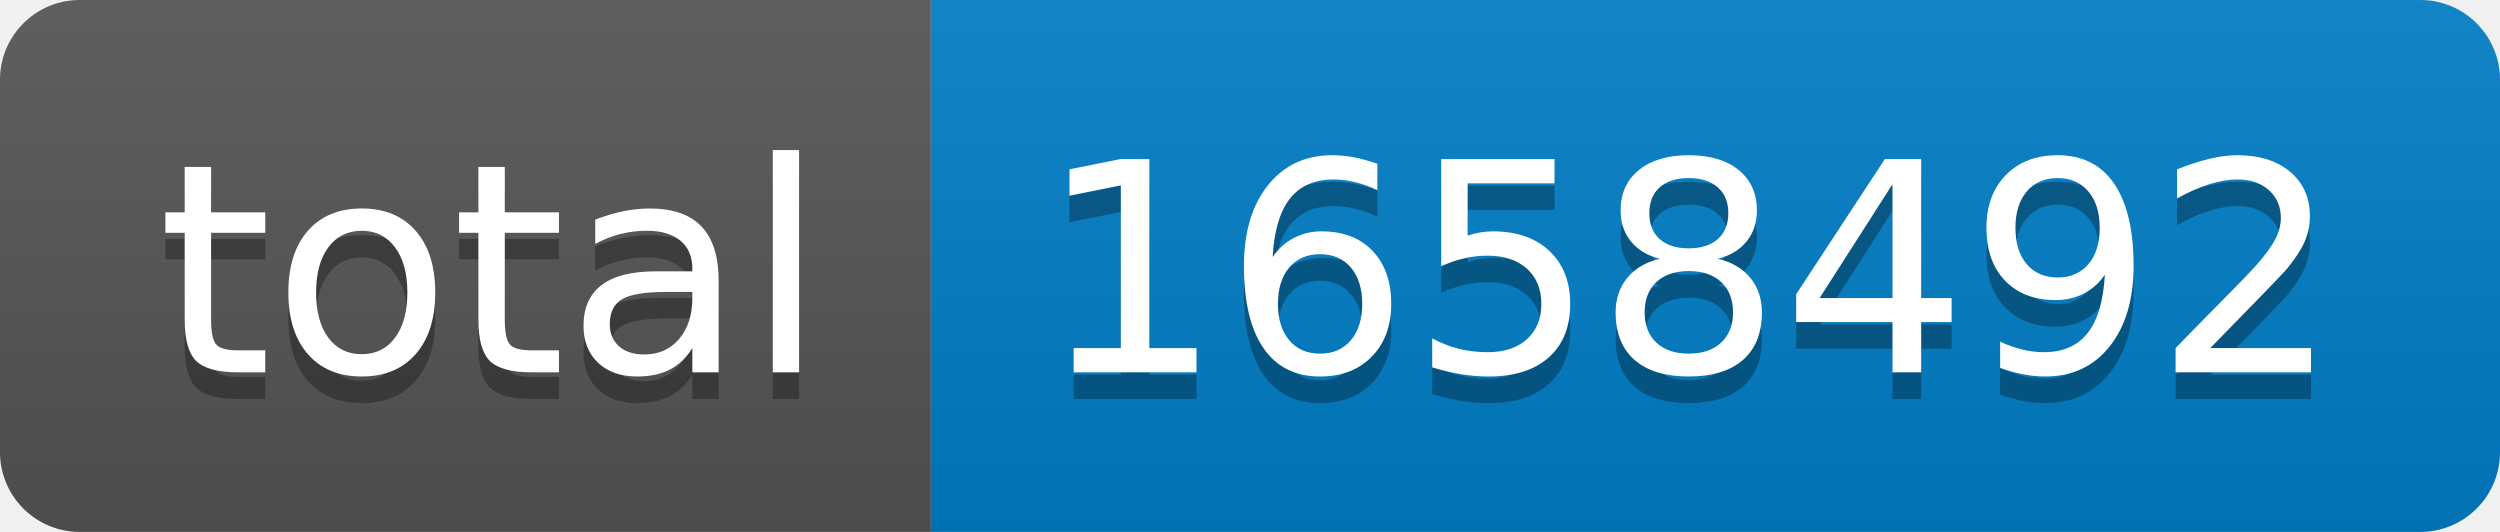
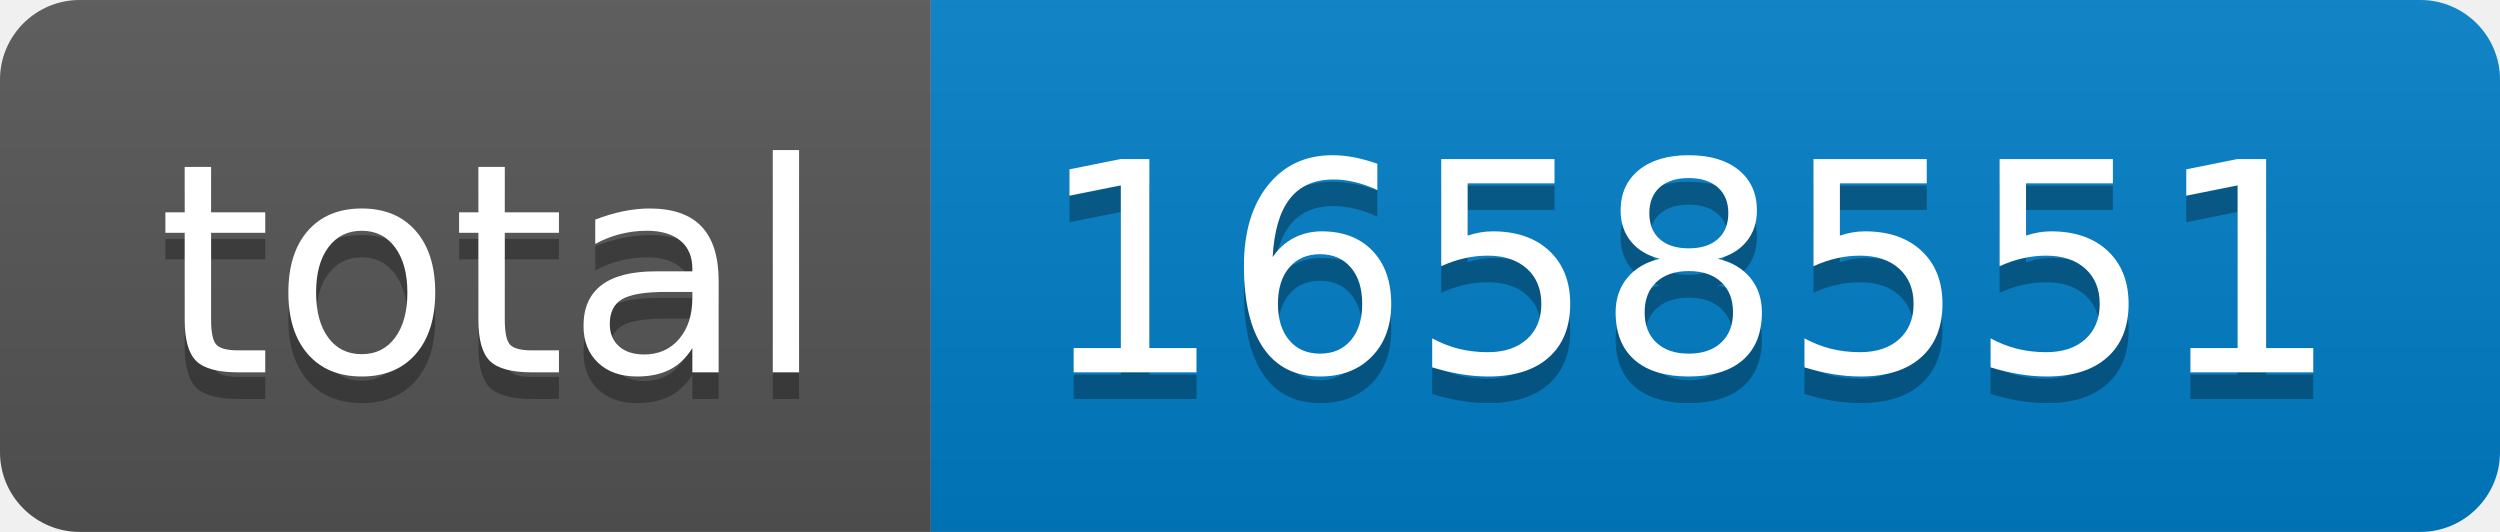
- <svg xmlns="http://www.w3.org/2000/svg" width="94" height="20" role="img" aria-label="total: 1658492">
+ <svg xmlns="http://www.w3.org/2000/svg" width="94" height="20" role="img" aria-label="total: 1658551">
  <linearGradient id="s" x2="0" y2="100%">
    <stop offset="0" stop-color="#bbb" stop-opacity=".1" />
    <stop offset="1" stop-opacity=".1" />
  </linearGradient>
  <clipPath id="r">
    <rect width="94" height="20" rx="3" fill="#fff" />
  </clipPath>
  <g clip-path="url(#r)">
    <rect width="35" height="20" fill="#555" />
    <rect x="35" width="59" height="20" fill="#007ec6" />
    <rect width="94" height="20" fill="url(#s)" />
  </g>
  <g fill="#fff" text-anchor="middle" font-family="Verdana,Geneva,DejaVu Sans,sans-serif" text-rendering="geometricPrecision" font-size="110">
    <text aria-hidden="true" x="185" y="150" fill="#010101" fill-opacity=".3" transform="scale(.1)" textLength="250">total</text>
    <text x="185" y="140" transform="scale(.1)" fill="#fff" textLength="250">total</text>
-     <text aria-hidden="true" x="635" y="150" fill="#010101" fill-opacity=".3" transform="scale(.1)" textLength="490">1658492</text>
-     <text x="635" y="140" transform="scale(.1)" fill="#fff" textLength="490">1658492</text>
+     <text aria-hidden="true" x="635" y="150" fill="#010101" fill-opacity=".3" transform="scale(.1)" textLength="490">1658551</text>
+     <text x="635" y="140" transform="scale(.1)" fill="#fff" textLength="490">1658551</text>
  </g>
</svg>
